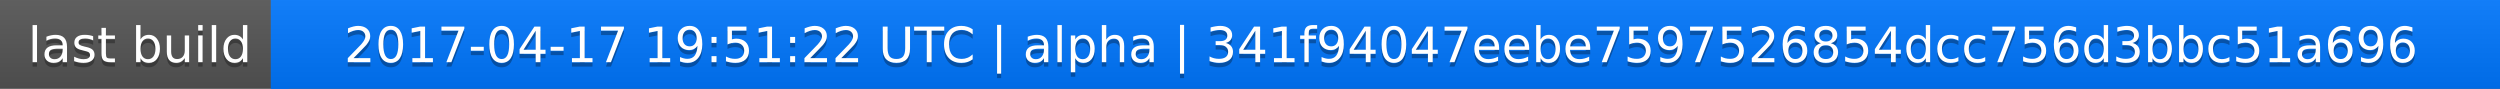
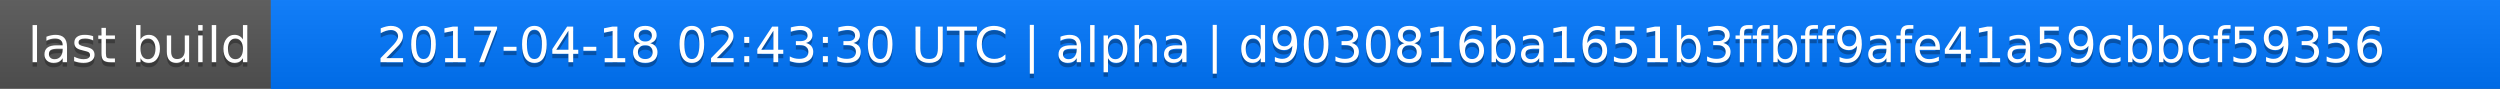
<svg xmlns="http://www.w3.org/2000/svg" width="563" height="20">
  <linearGradient id="a" x2="0" y2="100%">
    <stop offset="0" stop-color="#bbb" stop-opacity=".1" />
    <stop offset="1" stop-opacity=".1" />
  </linearGradient>
  <rect rx="0" width="563" height="20" fill="#555" />
  <rect rx="0" x="61" width="502" height="20" fill="#07f" />
  <path fill="#07f" d="M61 0h4v20h-4z" />
  <rect rx="0" width="563" height="20" fill="url(#a)" />
  <g fill="#fff" text-anchor="middle" font-family="DejaVu Sans,Verdana,Geneva,sans-serif" font-size="11">
    <text x="31.5" y="15" fill="#010101" fill-opacity=".3">last build</text>
    <text x="31.5" y="14">last build</text>
-     <text x="311" y="15" fill="#010101" fill-opacity=".3">2017-04-17 19:51:22 UTC | alpha | 341f94047eebe7597526854dcc756d3bbc51a696</text>
-     <text x="311" y="14">2017-04-17 19:51:22 UTC | alpha | 341f94047eebe7597526854dcc756d3bbc51a696</text>
+     <text x="311" y="15" fill="#010101" fill-opacity=".3">2017-04-18 02:43:30 UTC | alpha | d9030816ba1651b3ffbff9afe41a59cbbcf59356</text>
+     <text x="311" y="14">2017-04-18 02:43:30 UTC | alpha | d9030816ba1651b3ffbff9afe41a59cbbcf59356</text>
  </g>
</svg>
